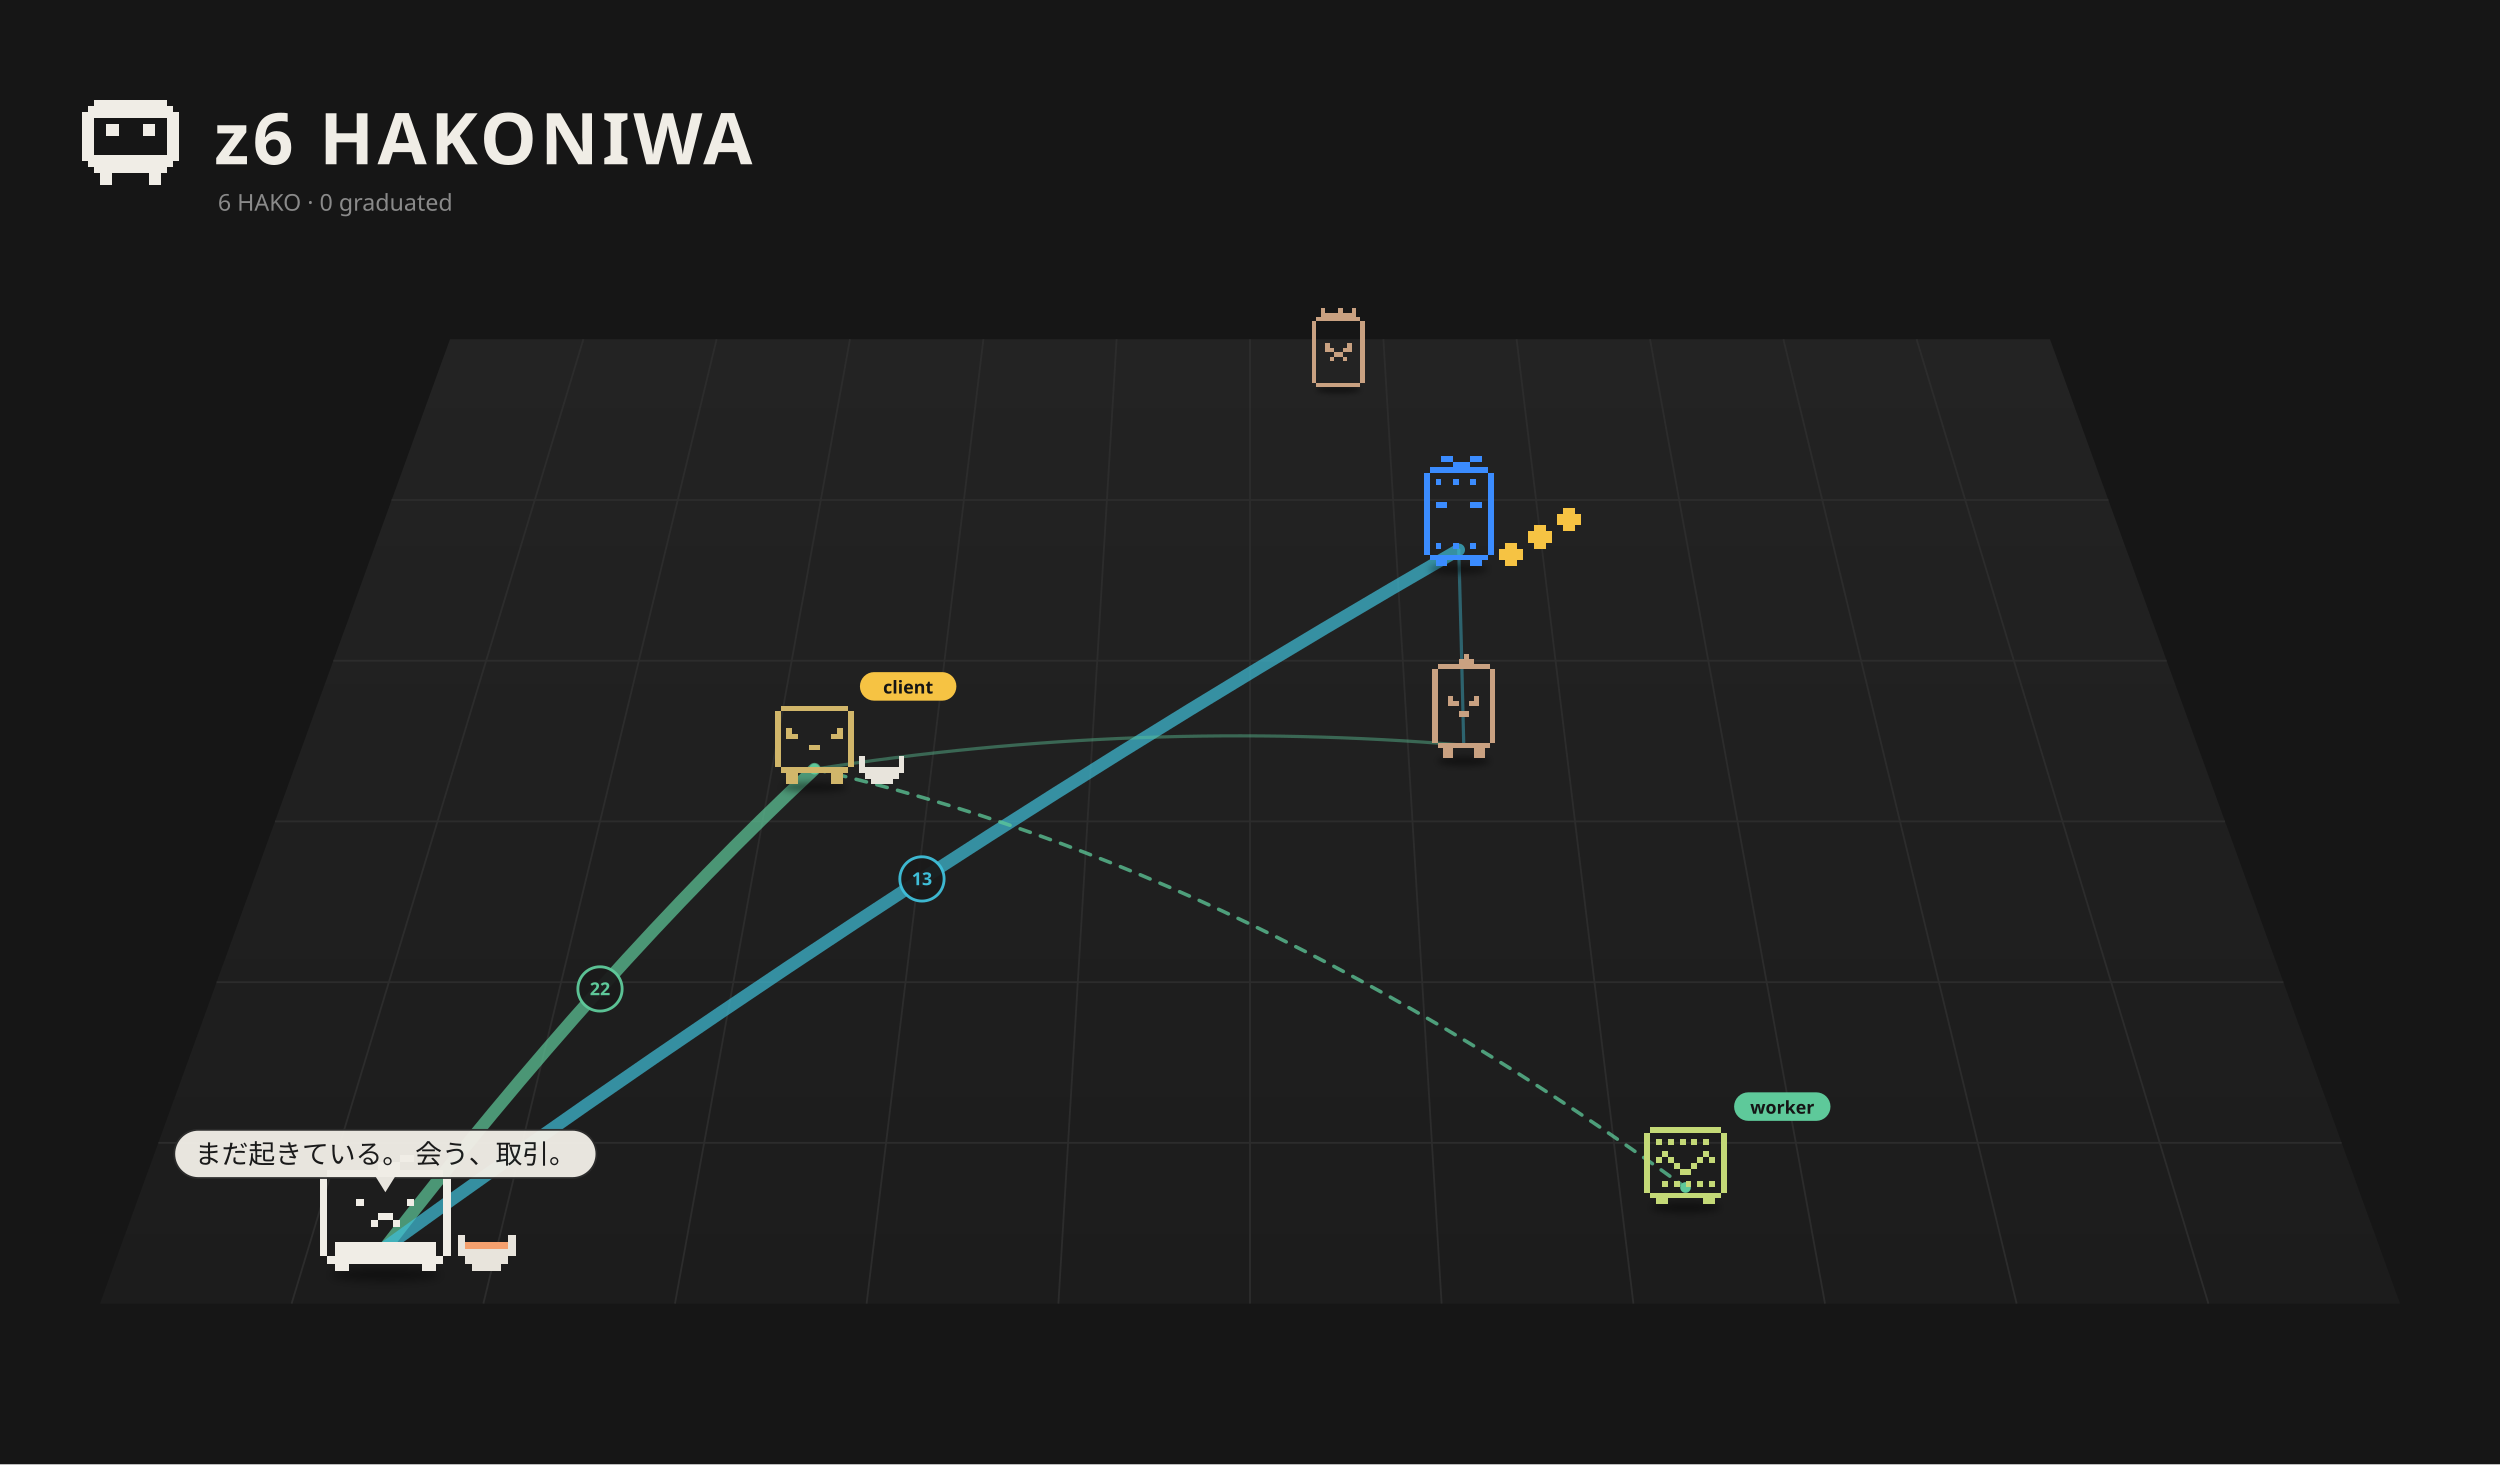
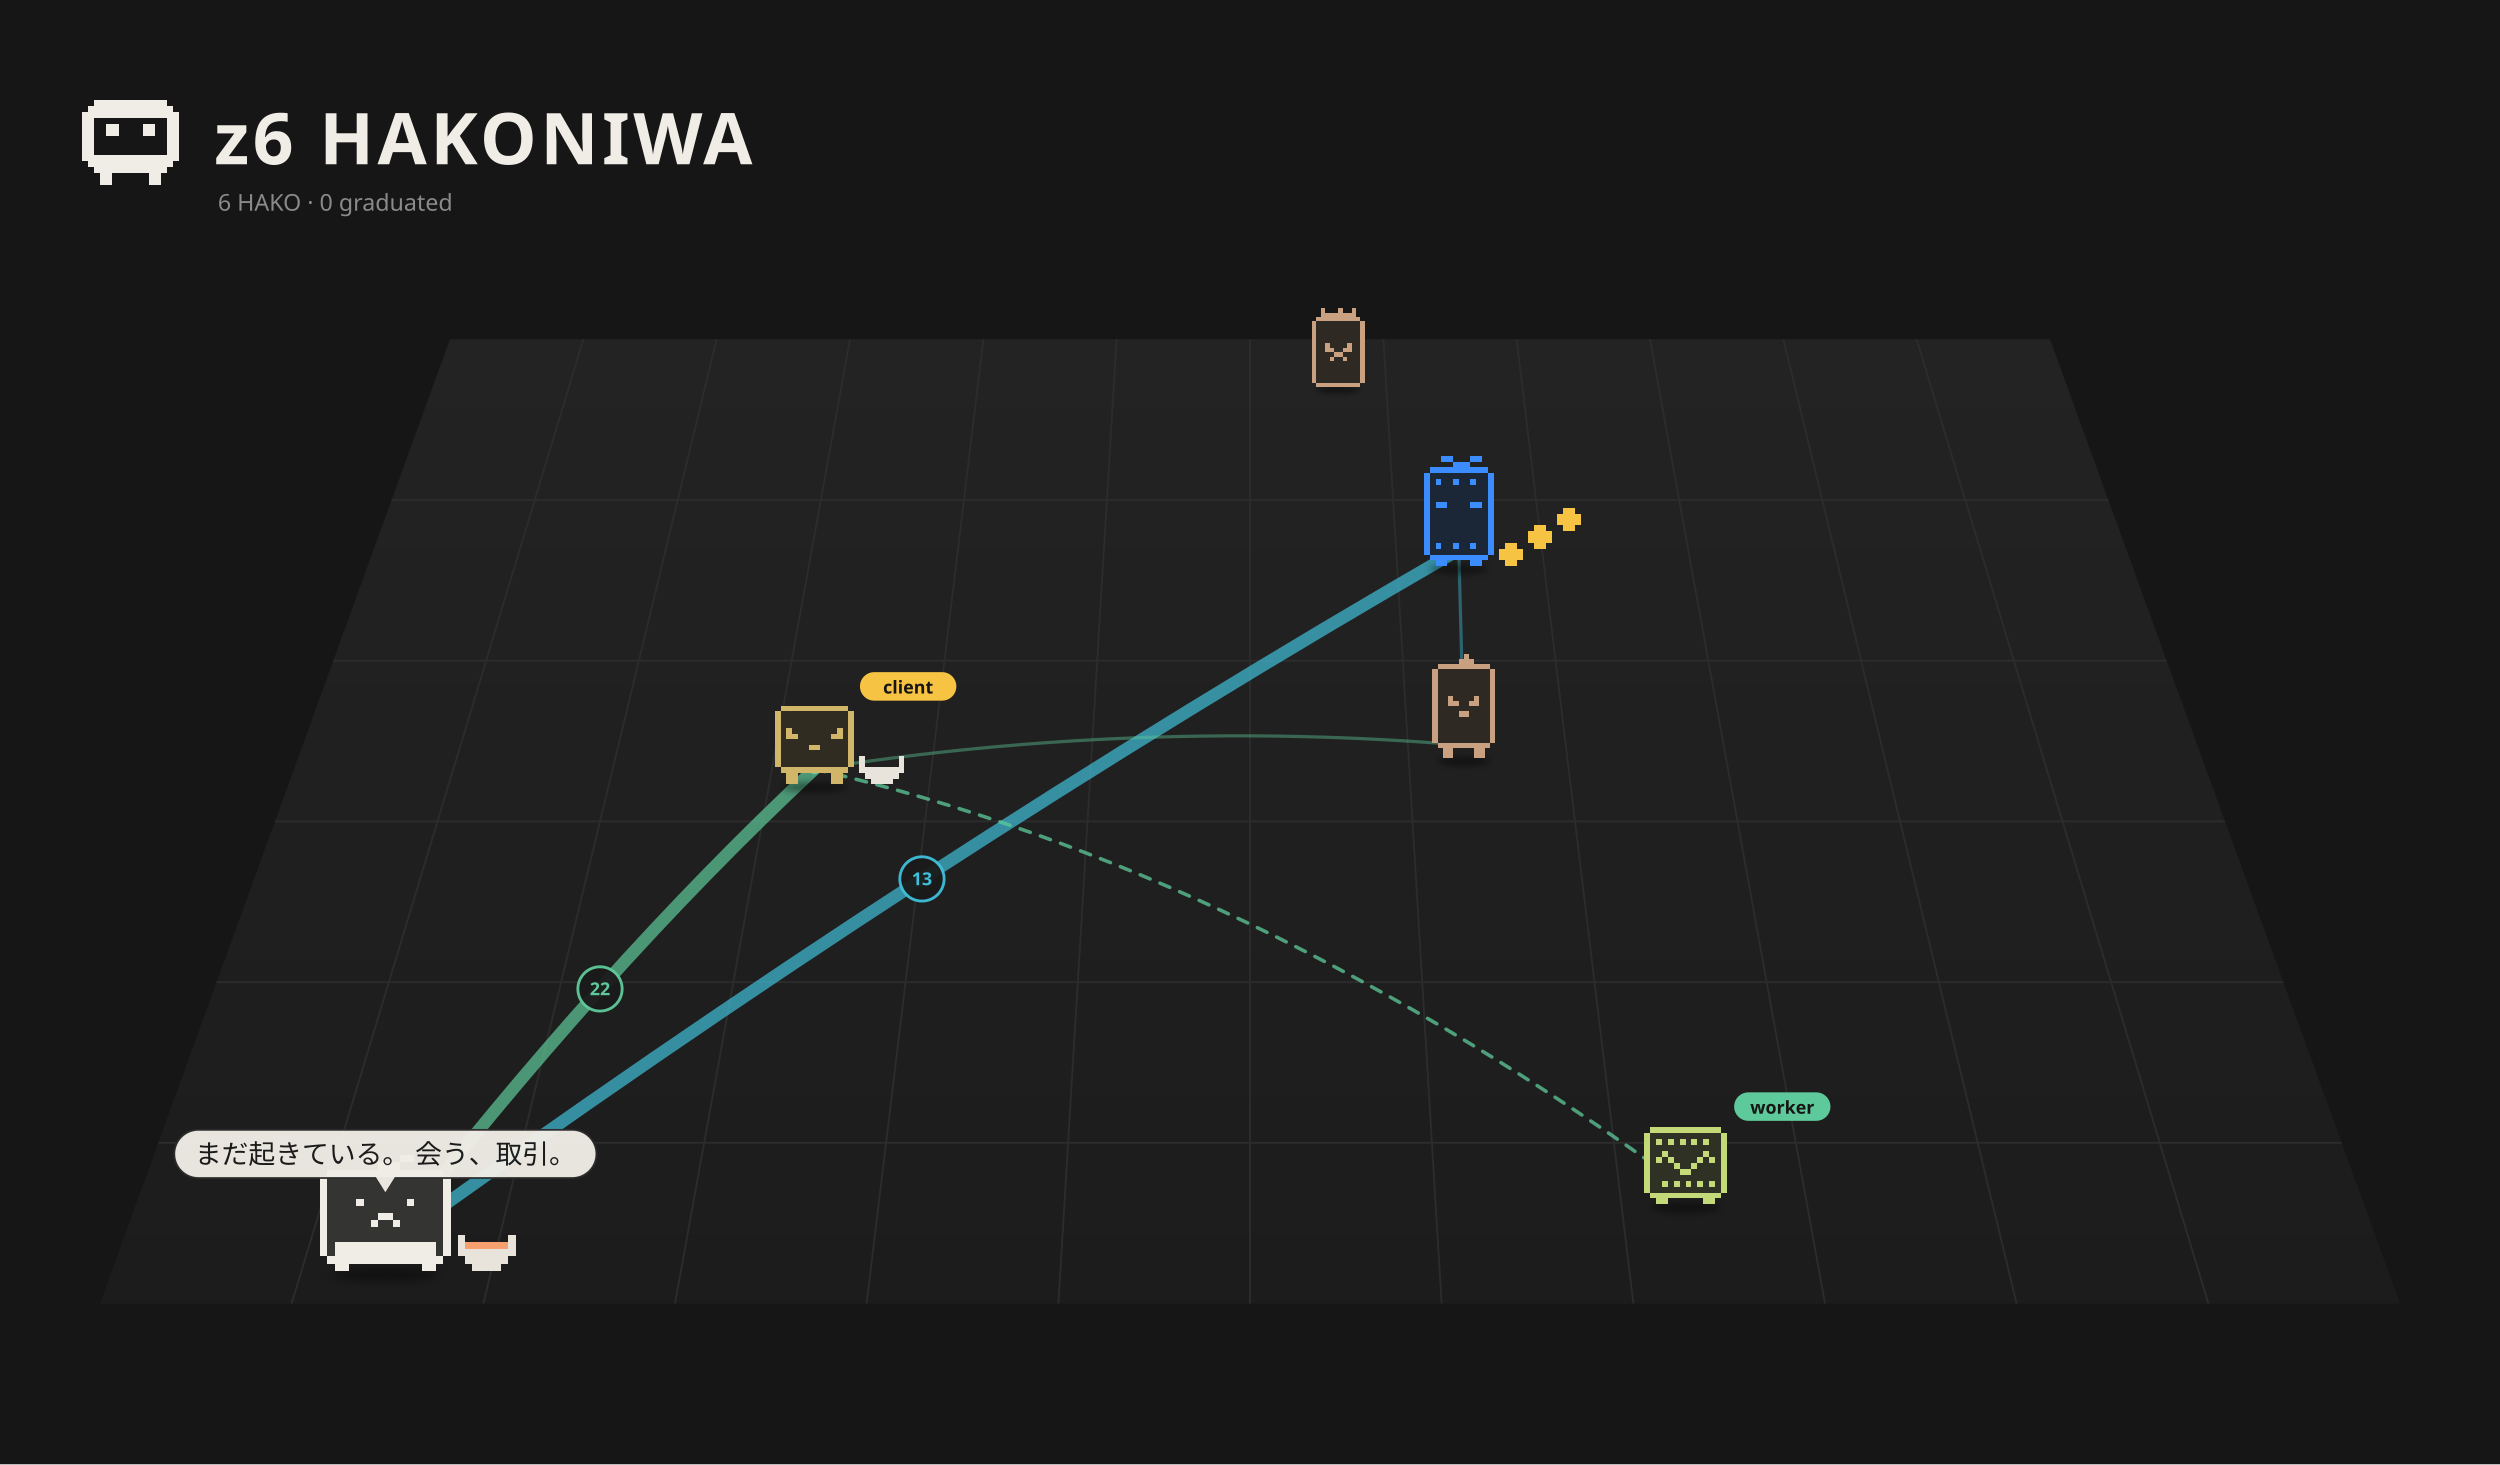
<svg xmlns="http://www.w3.org/2000/svg" viewBox="0 0 1400 820" width="1400" height="820">
  <rect width="1400" height="820" fill="#161616" />
  <defs>
    <linearGradient id="fl1" x1="0" y1="0" x2="0" y2="1">
      <stop offset="0" stop-color="#232323" />
      <stop offset="1" stop-color="#1c1c1c" />
    </linearGradient>
    <filter id="ds2" x="-30%" y="-80%" width="160%" height="260%">
      <feGaussianBlur stdDeviation="3.18" />
    </filter>
    <filter id="ds3" x="-30%" y="-80%" width="160%" height="260%">
      <feGaussianBlur stdDeviation="3.90" />
    </filter>
    <filter id="ds4" x="-30%" y="-80%" width="160%" height="260%">
      <feGaussianBlur stdDeviation="3.26" />
    </filter>
    <filter id="ds5" x="-30%" y="-80%" width="160%" height="260%">
      <feGaussianBlur stdDeviation="3.47" />
    </filter>
    <filter id="ds6" x="-30%" y="-80%" width="160%" height="260%">
      <feGaussianBlur stdDeviation="3.18" />
    </filter>
    <filter id="ds7" x="-30%" y="-80%" width="160%" height="260%">
      <feGaussianBlur stdDeviation="3.81" />
    </filter>
  </defs>
  <path d="M252.0,190 L1148.0,190 L1344.0,730 L56.0,730 Z" fill="url(#fl1)" />
  <path d="M326.7,190.0 L163.3,730.0" stroke="#2c2c2c" stroke-width="1" />
  <path d="M401.3,190.0 L270.7,730.0" stroke="#2c2c2c" stroke-width="1" />
  <path d="M476.0,190.0 L378.0,730.0" stroke="#2c2c2c" stroke-width="1" />
  <path d="M550.7,190.0 L485.3,730.0" stroke="#2c2c2c" stroke-width="1" />
  <path d="M625.3,190.0 L592.7,730.0" stroke="#2c2c2c" stroke-width="1" />
  <path d="M700.0,190.0 L700.0,730.0" stroke="#2c2c2c" stroke-width="1" />
  <path d="M774.7,190.0 L807.3,730.0" stroke="#2c2c2c" stroke-width="1" />
  <path d="M849.3,190.0 L914.7,730.0" stroke="#2c2c2c" stroke-width="1" />
  <path d="M924.0,190.0 L1022.0,730.0" stroke="#2c2c2c" stroke-width="1" />
  <path d="M998.7,190.0 L1129.3,730.0" stroke="#2c2c2c" stroke-width="1" />
  <path d="M1073.3,190.0 L1236.7,730.0" stroke="#2c2c2c" stroke-width="1" />
  <path d="M219.3,280.0 L1180.7,280.0" stroke="#2c2c2c" stroke-width="1" />
  <path d="M186.7,370.0 L1213.3,370.0" stroke="#2c2c2c" stroke-width="1" />
  <path d="M154.0,460.0 L1246.0,460.0" stroke="#2c2c2c" stroke-width="1" />
  <path d="M121.3,550.0 L1278.7,550.0" stroke="#2c2c2c" stroke-width="1" />
  <path d="M88.7,640.0 L1311.3,640.0" stroke="#2c2c2c" stroke-width="1" />
  <path d="M52.80 56.00h40.80v3.40h-40.80zM49.40 59.40h47.60v3.40h-47.60zM46.00 62.80h54.40v3.40h-54.40zM46.00 66.20h6.80v3.40h-6.80zM93.60 66.20h6.80v3.40h-6.80zM46.00 69.60h6.80v3.40h-6.80zM59.60 69.60h6.80v3.40h-6.80zM80.00 69.60h6.80v3.40h-6.80zM93.60 69.60h6.80v3.40h-6.80zM46.00 73.00h6.80v3.40h-6.80zM59.60 73.00h6.80v3.40h-6.80zM80.00 73.00h6.80v3.40h-6.80zM93.60 73.00h6.80v3.40h-6.80zM46.00 76.40h6.80v3.40h-6.80zM93.60 76.40h6.80v3.40h-6.80zM46.00 79.80h6.80v3.40h-6.80zM93.60 79.80h6.80v3.40h-6.80zM46.00 83.20h6.80v3.40h-6.80zM93.60 83.20h6.80v3.40h-6.80zM46.00 86.60h54.40v3.40h-54.40zM49.40 90.00h47.60v3.40h-47.60zM52.80 93.40h40.80v3.40h-40.80zM56.20 96.80h6.80v3.40h-6.80zM83.40 96.80h6.80v3.40h-6.80zM56.20 100.20h6.80v3.40h-6.80zM83.40 100.20h6.80v3.40h-6.80z" fill="#f0ede6" shape-rendering="crispEdges" />
  <text x="120" y="92" font-size="40" font-weight="bold" font-family="sans-serif" fill="#f0ede6" letter-spacing="2">z6 HAKONIWA</text>
  <text class="L-en" x="122" y="118" font-size="13" font-family="sans-serif" fill="#8a8a8a">6 HAKO · 0 graduated</text>
  <text class="L-ja" display="none" x="122" y="118" font-size="13" font-family="sans-serif" fill="#8a8a8a">6 HAKO　卒業 0</text>
  <path d="M215.8,698.5 Q336.0,543.0 456.1,430.7" fill="none" stroke="#5ec99a" stroke-width="7.00" opacity="0.70" stroke-linecap="round" />
  <circle cx="336.0" cy="553.8" r="12.4" fill="#1a1a1a" stroke="#5ec99a" stroke-width="1.6" opacity="0.95" />
  <text x="336.0" y="557.3" font-size="10" font-family="system-ui,sans-serif" fill="#5ec99a" text-anchor="middle" font-weight="bold">22</text>
  <path d="M215.8,698.5 Q516.3,481.2 816.9,307.9" fill="none" stroke="#3fbfd9" stroke-width="7.00" opacity="0.70" stroke-linecap="round" />
  <circle cx="516.3" cy="492.2" r="12.4" fill="#1a1a1a" stroke="#3fbfd9" stroke-width="1.6" opacity="0.95" />
  <text x="516.3" y="495.7" font-size="10" font-family="system-ui,sans-serif" fill="#3fbfd9" text-anchor="middle" font-weight="bold">13</text>
  <path d="M819.7,417.3 Q637.9,402.2 456.1,430.7" fill="none" stroke="#5ec99a" stroke-width="1.80" opacity="0.42" stroke-linecap="round" />
  <path d="M819.7,417.3 Q818.3,356.1 816.9,307.9" fill="none" stroke="#3fbfd9" stroke-width="1.80" opacity="0.42" stroke-linecap="round" />
  <g>
    <path d="M456.1,430.7 Q700.0,487.1 943.9,665.0" fill="none" stroke="#5ec99a" stroke-width="2" stroke-dasharray="6 6" opacity="0.75" stroke-linecap="round">
      <animate attributeName="stroke-dashoffset" values="24;0" dur="1.2s" repeatCount="indefinite" />
    </path>
    <circle cx="456.1" cy="430.7" r="3" fill="#5ec99a" />
    <circle cx="943.9" cy="665.0" r="3" fill="#5ec99a" />
  </g>
  <g transform="translate(749.5,214.8) scale(0.489)">
    <ellipse cx="0.00" cy="7.15" rx="25.44" ry="4.24" fill="#000" opacity="0.45" filter="url(#ds2)" />
    <g>
      <animateTransform attributeName="transform" type="translate" values="-7.67 0;7.67 0;-7.67 0" dur="2.22s" begin="-1.63s" calcMode="spline" keySplines="0.42 0 0.58 1;0.42 0 0.58 1" additive="sum" repeatCount="indefinite" />
+       <path d="M-25.24 -76.26h50.48v5.05h-50.48zM-30.29 -71.21h60.57v5.05h-60.57zM-30.29 -66.17h60.57v5.05h-60.57zM-30.29 -61.12h60.57v5.05h-60.57zM-30.29 -56.07h60.57v5.05h-60.57zM-30.29 -51.02h60.57v5.05h-60.57zM-30.29 -45.98h60.57v5.05h-60.57zM-30.29 -40.93h60.57v5.05h-60.57zM-30.29 -35.88h60.57v5.05h-60.57zM-30.29 -30.83h60.57v5.05h-60.57zM-30.29 -25.79h60.57v5.05h-60.57zM-30.29 -20.74h60.57v5.05h-60.57zM-30.29 -15.69h60.57v5.05h-60.57zM-30.29 -10.64h60.57v5.05h-60.57zM-30.29 -5.60h60.57v5.05h-60.57zM-25.24 -0.55h50.48v5.05h-50.48z" fill="#2f2924" shape-rendering="crispEdges" />
      <path d="M-20.19 -86.36h5.05v5.05h-5.05zM0.00 -86.36h5.05v5.05h-5.05zM15.14 -86.36h5.05v5.05h-5.05zM-20.19 -81.31h40.38v5.05h-40.38zM-25.24 -76.26h50.48v5.05h-50.48zM-30.29 -71.21h5.05v5.05h-5.05zM25.24 -71.21h5.05v5.05h-5.05zM-30.29 -66.17h5.05v5.05h-5.05zM25.24 -66.17h5.05v5.05h-5.05zM-30.29 -61.12h5.05v5.05h-5.05zM25.24 -61.12h5.05v5.05h-5.05zM-30.29 -56.07h5.05v5.05h-5.05zM25.24 -56.07h5.05v5.05h-5.05zM-30.29 -51.02h5.05v5.05h-5.05zM25.24 -51.02h5.05v5.05h-5.05zM-30.29 -45.98h5.05v5.05h-5.05zM-15.14 -45.98h5.05v5.05h-5.05zM10.10 -45.98h5.05v5.05h-5.05zM25.24 -45.98h5.05v5.05h-5.05zM-30.29 -40.93h5.05v5.05h-5.05zM-15.14 -40.93h10.10v5.05h-10.10zM5.05 -40.93h10.10v5.05h-10.10zM25.24 -40.93h5.05v5.05h-5.05zM-30.29 -35.88h5.05v5.05h-5.05zM-5.05 -35.88h10.10v5.05h-10.10zM25.24 -35.88h5.05v5.05h-5.05zM-30.29 -30.83h5.05v5.05h-5.05zM-10.10 -30.83h5.05v5.05h-5.05zM5.05 -30.83h5.05v5.05h-5.05zM25.24 -30.83h5.05v5.05h-5.05zM-30.29 -25.79h5.05v5.05h-5.05zM25.24 -25.79h5.05v5.05h-5.05zM-30.29 -20.74h5.05v5.05h-5.05zM25.24 -20.74h5.05v5.05h-5.05zM-30.29 -15.69h5.05v5.05h-5.05zM25.24 -15.69h5.05v5.05h-5.05zM-30.29 -10.64h5.05v5.05h-5.05zM25.24 -10.64h5.05v5.05h-5.05zM-30.29 -5.60h5.05v5.05h-5.05zM25.24 -5.60h5.05v5.05h-5.05zM-25.24 -0.55h50.48v5.05h-50.48z" fill="#c9a181" shape-rendering="crispEdges" />
    </g>
  </g>
  <g transform="translate(816.9,311.5) scale(0.525)">
    <ellipse cx="0.00" cy="13.78" rx="31.23" ry="5.20" fill="#000" opacity="0.45" filter="url(#ds3)" />
    <g>
      <animateTransform attributeName="transform" type="translate" values="0 0;0 -12.27;0 0" dur="0.8s" begin="-0.77s" calcMode="spline" keySplines="0.42 0 0.58 1;0.42 0 0.58 1" additive="sum" repeatCount="indefinite" />
+       <path d="M-30.98 -94.80h61.96v6.20h-61.96zM-37.17 -88.60h74.35v6.20h-74.35zM-37.17 -82.41h74.35v6.20h-74.35zM-37.17 -76.21h74.35v6.20h-74.35zM-37.17 -70.02h74.35v6.20h-74.35zM-37.17 -63.82h74.35v6.20h-74.35zM-37.17 -57.62h74.35v6.20h-74.35zM-37.17 -51.43h74.35v6.20h-74.35zM-37.17 -45.23h74.35v6.20h-74.35zM-37.17 -39.04h74.35v6.20h-74.35zM-37.17 -32.84h74.35v6.20h-74.35zM-37.17 -26.65h74.35v6.20h-74.35zM-37.17 -20.45h74.35v6.20h-74.35zM-37.17 -14.26h74.35v6.20h-74.35zM-37.17 -8.06h74.35v6.20h-74.35zM-30.98 -1.86h61.96v6.20h-61.96z" fill="#1b2636" shape-rendering="crispEdges" />
      <path d="M-18.59 -107.19h12.39v6.20h-12.39zM12.39 -107.19h12.39v6.20h-12.39zM-6.20 -100.99h18.59v6.20h-18.59zM-30.98 -94.80h61.96v6.20h-61.96zM-37.17 -88.60h6.20v6.20h-6.20zM30.98 -88.60h6.20v6.20h-6.20zM-37.17 -82.41h6.20v6.20h-6.20zM-24.78 -82.41h6.20v6.20h-6.20zM-6.20 -82.41h6.20v6.20h-6.20zM12.39 -82.41h6.20v6.20h-6.20zM30.98 -82.41h6.20v6.20h-6.20zM-37.17 -76.21h6.20v6.20h-6.20zM30.98 -76.21h6.20v6.20h-6.20zM-37.17 -70.02h6.20v6.20h-6.20zM30.98 -70.02h6.20v6.20h-6.20zM-37.17 -63.82h6.20v6.20h-6.20zM30.98 -63.82h6.20v6.20h-6.20zM-37.17 -57.62h6.20v6.20h-6.20zM-24.78 -57.62h12.39v6.20h-12.39zM12.39 -57.62h12.39v6.20h-12.39zM30.98 -57.62h6.20v6.20h-6.20zM-37.17 -51.43h6.20v6.20h-6.20zM30.98 -51.43h6.20v6.20h-6.20zM-37.17 -45.23h6.20v6.20h-6.20zM30.98 -45.23h6.20v6.20h-6.20zM-37.17 -39.04h6.20v6.20h-6.20zM30.98 -39.04h6.20v6.20h-6.20zM-37.17 -32.84h6.20v6.20h-6.20zM30.98 -32.84h6.20v6.20h-6.20zM-37.17 -26.65h6.20v6.20h-6.20zM30.98 -26.65h6.20v6.20h-6.20zM-37.17 -20.45h6.20v6.20h-6.20zM30.98 -20.45h6.20v6.20h-6.20zM-37.17 -14.26h6.20v6.20h-6.20zM-24.78 -14.26h6.20v6.20h-6.20zM-6.20 -14.26h6.20v6.20h-6.20zM12.39 -14.26h6.20v6.20h-6.20zM30.98 -14.26h6.20v6.20h-6.20zM-37.17 -8.06h6.20v6.20h-6.20zM30.98 -8.06h6.20v6.20h-6.20zM-30.98 -1.86h61.96v6.20h-61.96zM-24.78 4.33h12.39v6.20h-12.39zM12.39 4.33h12.39v6.20h-12.39z" fill="#3b8cff" shape-rendering="crispEdges" />
    </g>
    <g>
      <animateTransform attributeName="transform" type="translate" values="0 0;0 -11.15;0 0" dur="0.9s" begin="0.00s" calcMode="spline" keySplines="0.42 0 0.58 1;0.42 0 0.58 1" additive="sum" repeatCount="indefinite" />
      <path d="M49.56 -14.26h12.39v6.20h-12.39zM43.37 -8.06h24.78v6.20h-24.78zM43.37 -1.86h24.78v6.20h-24.78zM49.56 4.33h12.39v6.20h-12.39z" fill="#f6c343" shape-rendering="crispEdges" />
    </g>
    <g>
      <animateTransform attributeName="transform" type="translate" values="0 0;0 -11.15;0 0" dur="0.9s" begin="-0.30s" calcMode="spline" keySplines="0.42 0 0.58 1;0.42 0 0.58 1" additive="sum" repeatCount="indefinite" />
      <path d="M80.54 -32.84h12.39v6.20h-12.39zM74.35 -26.65h24.78v6.20h-24.78zM74.35 -20.45h24.78v6.20h-24.78zM80.54 -14.26h12.39v6.20h-12.39z" fill="#f6c343" shape-rendering="crispEdges" />
    </g>
    <g>
      <animateTransform attributeName="transform" type="translate" values="0 0;0 -11.15;0 0" dur="0.9s" begin="-0.60s" calcMode="spline" keySplines="0.42 0 0.58 1;0.42 0 0.58 1" additive="sum" repeatCount="indefinite" />
      <path d="M111.52 -51.43h12.39v6.20h-12.39zM105.32 -45.23h24.78v6.20h-24.78zM105.32 -39.04h24.78v6.20h-24.78zM111.52 -32.84h12.39v6.20h-12.39z" fill="#f6c343" shape-rendering="crispEdges" />
    </g>
  </g>
  <g transform="translate(819.7,421.8) scale(0.566)">
    <ellipse cx="0.00" cy="7.90" rx="26.10" ry="4.35" fill="#000" opacity="0.45" filter="url(#ds4)" />
    <g>
      <animateTransform attributeName="transform" type="translate" values="-6.80 0;6.80 0;-6.80 0" dur="1.72s" begin="-0.21s" calcMode="spline" keySplines="0.42 0 0.58 1;0.42 0 0.58 1" additive="sum" repeatCount="indefinite" />
+       <path d="M-25.89 -88.02h51.78v5.18h-51.78zM-31.07 -82.84h62.13v5.18h-62.13zM-31.07 -77.66h62.13v5.18h-62.13zM-31.07 -72.48h62.13v5.18h-62.13zM-31.07 -67.31h62.13v5.18h-62.13zM-31.07 -62.13h62.13v5.18h-62.13zM-31.07 -56.95h62.13v5.18h-62.13zM-31.07 -51.77h62.13v5.18h-62.13zM-31.07 -46.59h62.13v5.18h-62.13zM-31.07 -41.42h62.13v5.18h-62.13zM-31.07 -36.24h62.13v5.18h-62.13zM-31.07 -31.06h62.13v5.18h-62.13zM-31.07 -25.88h62.13v5.18h-62.13zM-31.07 -20.71h62.13v5.18h-62.13zM-31.07 -15.53h62.13v5.18h-62.13zM-25.89 -10.35h51.78v5.18h-51.78z" fill="#2f2924" shape-rendering="crispEdges" />
      <path d="M0.00 -98.37h5.18v5.18h-5.18zM-5.18 -93.19h15.53v5.18h-15.53zM-25.89 -88.02h51.78v5.18h-51.78zM-31.07 -82.84h5.18v5.18h-5.18zM25.89 -82.84h5.18v5.18h-5.18zM-31.07 -77.66h5.18v5.18h-5.18zM25.89 -77.66h5.18v5.18h-5.18zM-31.07 -72.48h5.18v5.18h-5.18zM25.89 -72.48h5.18v5.18h-5.18zM-31.07 -67.31h5.18v5.18h-5.18zM25.89 -67.31h5.18v5.18h-5.18zM-31.07 -62.13h5.18v5.18h-5.18zM25.89 -62.13h5.18v5.18h-5.18zM-31.07 -56.95h5.18v5.18h-5.18zM-15.53 -56.95h5.18v5.18h-5.18zM10.36 -56.95h5.18v5.18h-5.18zM25.89 -56.95h5.18v5.18h-5.18zM-31.07 -51.77h5.18v5.18h-5.18zM-15.53 -51.77h10.36v5.18h-10.36zM5.18 -51.77h10.36v5.18h-10.36zM25.89 -51.77h5.18v5.18h-5.18zM-31.07 -46.59h5.18v5.18h-5.18zM25.89 -46.59h5.18v5.18h-5.18zM-31.07 -41.42h5.18v5.18h-5.18zM-5.18 -41.42h10.36v5.18h-10.36zM25.89 -41.42h5.18v5.18h-5.18zM-31.07 -36.24h5.18v5.18h-5.18zM25.89 -36.24h5.18v5.18h-5.18zM-31.07 -31.06h5.18v5.18h-5.18zM25.89 -31.06h5.18v5.18h-5.18zM-31.07 -25.88h5.18v5.18h-5.18zM25.89 -25.88h5.18v5.18h-5.18zM-31.07 -20.71h5.18v5.18h-5.18zM25.89 -20.71h5.18v5.18h-5.18zM-31.07 -15.53h5.18v5.18h-5.18zM25.89 -15.53h5.18v5.18h-5.18zM-25.89 -10.35h51.78v5.18h-51.78zM-20.71 -5.17h10.36v5.18h-10.36zM10.36 -5.17h10.36v5.18h-10.36zM-20.71 0.01h10.36v5.18h-10.36zM10.36 0.01h10.36v5.18h-10.36z" fill="#c9a181" shape-rendering="crispEdges" />
    </g>
  </g>
  <g transform="translate(456.1,435.2) scale(0.571)">
    <ellipse cx="0.00" cy="9.83" rx="32.41" ry="4.63" fill="#000" opacity="0.45" filter="url(#ds5)" />
    <g>
      <animateTransform attributeName="transform" type="translate" values="0 0;0 -4.30;0 0" dur="1.5s" begin="-0.76s" calcMode="spline" keySplines="0.42 0 0.58 1;0.42 0 0.58 1" additive="sum" repeatCount="indefinite" />
      <animateTransform attributeName="transform" type="rotate" values="0 0.00 6.93;3 0.00 6.93;0 0.00 6.93" dur="2.4s" begin="0s" calcMode="spline" keySplines="0.42 0 0.58 1;0.42 0 0.58 1" additive="sum" repeatCount="indefinite" />
+       <path d="M-33.07 -70.22h66.14v5.51h-66.14zM-38.58 -64.71h77.16v5.51h-77.16zM-38.58 -59.20h77.16v5.51h-77.16zM-38.58 -53.69h77.16v5.51h-77.16zM-38.58 -48.18h77.16v5.51h-77.16zM-38.58 -42.67h77.16v5.51h-77.16zM-38.58 -37.16h77.16v5.51h-77.16zM-38.58 -31.64h77.16v5.51h-77.16zM-38.58 -26.13h77.16v5.51h-77.16zM-38.58 -20.62h77.16v5.51h-77.16zM-38.58 -15.11h77.16v5.51h-77.16zM-33.07 -9.60h66.14v5.51h-66.14z" fill="#302c21" shape-rendering="crispEdges" />
      <path d="M-33.07 -70.22h66.14v5.51h-66.14zM-38.58 -64.71h5.51v5.51h-5.51zM33.07 -64.71h5.51v5.51h-5.51zM-38.58 -59.20h5.51v5.51h-5.51zM33.07 -59.20h5.51v5.51h-5.51zM-38.58 -53.69h5.51v5.51h-5.51zM33.07 -53.69h5.51v5.51h-5.51zM-38.58 -48.18h5.51v5.51h-5.51zM-27.56 -48.18h5.51v5.51h-5.51zM22.05 -48.18h5.51v5.51h-5.51zM33.07 -48.18h5.51v5.51h-5.51zM-38.58 -42.67h5.51v5.51h-5.51zM-27.56 -42.67h11.02v5.51h-11.02zM16.53 -42.67h11.02v5.51h-11.02zM33.07 -42.67h5.51v5.51h-5.51zM-38.58 -37.16h5.51v5.51h-5.51zM33.07 -37.16h5.51v5.51h-5.51zM-38.58 -31.64h5.51v5.51h-5.51zM-5.51 -31.64h11.02v5.51h-11.02zM33.07 -31.64h5.51v5.51h-5.51zM-38.58 -26.13h5.51v5.51h-5.51zM33.07 -26.13h5.51v5.51h-5.51zM-38.58 -20.62h5.51v5.51h-5.51zM33.07 -20.62h5.51v5.51h-5.51zM-38.58 -15.11h5.51v5.51h-5.51zM33.07 -15.11h5.51v5.51h-5.51zM-33.07 -9.60h66.14v5.51h-66.14zM-27.56 -4.09h11.02v5.51h-11.02zM16.53 -4.09h11.02v5.51h-11.02zM-27.56 1.42h11.02v5.51h-11.02zM16.53 1.42h11.02v5.51h-11.02z" fill="#d1b66a" shape-rendering="crispEdges" />
    </g>
    <path d="M44.09 -20.62h5.51v5.51h-5.51zM82.67 -20.62h5.51v5.51h-5.51zM44.09 -15.11h5.51v5.51h-5.51zM82.67 -15.11h5.51v5.51h-5.51zM44.09 -9.60h44.09v5.51h-44.09zM49.60 -4.09h33.07v5.51h-33.07zM55.11 1.42h22.05v5.51h-22.05z" fill="#e8e4dc" shape-rendering="crispEdges" />
    <g transform="translate(44.58,-87.25) scale(1.752) translate(-44.58,87.25)">
      <rect x="44.58" y="-96.25" width="54" height="16" rx="8" fill="#f6c343" />
      <text x="71.58" y="-84.25" font-size="10" font-family="sans-serif" font-weight="bold" text-anchor="middle" fill="#151515">client</text>
    </g>
  </g>
  <g transform="translate(943.9,671.5) scale(0.658)">
    <ellipse cx="0.00" cy="7.15" rx="29.68" ry="4.24" fill="#000" opacity="0.45" filter="url(#ds6)" />
    <g>
      <animateTransform attributeName="transform" type="translate" values="0 0;0 -2.73;0 0" dur="3.264s" begin="-1.73s" calcMode="spline" keySplines="0.42 0 0.58 1;0.42 0 0.58 1" additive="sum" repeatCount="indefinite" />
+       <path d="M-30.29 -61.12h60.57v5.05h-60.57zM-35.33 -56.07h70.67v5.05h-70.67zM-35.33 -51.02h70.67v5.05h-70.67zM-35.33 -45.98h70.67v5.05h-70.67zM-35.33 -40.93h70.67v5.05h-70.67zM-35.33 -35.88h70.67v5.05h-70.67zM-35.33 -30.83h70.67v5.05h-70.67zM-35.33 -25.79h70.67v5.05h-70.67zM-35.33 -20.74h70.67v5.05h-70.67zM-35.33 -15.69h70.67v5.05h-70.67zM-35.33 -10.64h70.67v5.05h-70.67zM-30.29 -5.60h60.57v5.05h-60.57z" fill="#2e3123" shape-rendering="crispEdges" />
      <path d="M-30.29 -61.12h60.57v5.05h-60.57zM-35.33 -56.07h5.05v5.05h-5.05zM30.29 -56.07h5.05v5.05h-5.05zM-35.33 -51.02h5.05v5.05h-5.05zM-25.24 -51.02h5.05v5.05h-5.05zM-15.14 -51.02h5.05v5.05h-5.05zM-5.05 -51.02h5.05v5.05h-5.05zM5.05 -51.02h5.05v5.05h-5.05zM15.14 -51.02h5.05v5.05h-5.05zM30.29 -51.02h5.05v5.05h-5.05zM-35.33 -45.98h5.05v5.05h-5.05zM30.29 -45.98h5.05v5.05h-5.05zM-35.33 -40.93h5.05v5.05h-5.05zM-20.19 -40.93h5.05v5.05h-5.05zM15.14 -40.93h5.05v5.05h-5.05zM30.29 -40.93h5.05v5.05h-5.05zM-35.33 -35.88h5.05v5.05h-5.05zM-25.24 -35.88h5.05v5.05h-5.05zM-15.14 -35.88h5.05v5.05h-5.05zM10.10 -35.88h5.05v5.05h-5.05zM20.19 -35.88h5.05v5.05h-5.05zM30.29 -35.88h5.05v5.05h-5.05zM-35.33 -30.83h5.05v5.05h-5.05zM-10.10 -30.83h5.05v5.05h-5.05zM5.05 -30.83h5.05v5.05h-5.05zM30.29 -30.83h5.05v5.05h-5.05zM-35.33 -25.79h5.05v5.05h-5.05zM-5.05 -25.79h10.10v5.05h-10.10zM30.29 -25.79h5.05v5.05h-5.05zM-35.33 -20.74h5.05v5.05h-5.05zM30.29 -20.74h5.05v5.05h-5.05zM-35.33 -15.69h5.05v5.05h-5.05zM-20.19 -15.69h5.05v5.05h-5.05zM-10.10 -15.69h5.05v5.05h-5.05zM0.00 -15.69h5.05v5.05h-5.05zM10.10 -15.69h5.05v5.05h-5.05zM20.19 -15.69h5.05v5.05h-5.05zM30.29 -15.69h5.05v5.05h-5.05zM-35.33 -10.64h5.05v5.05h-5.05zM30.29 -10.64h5.05v5.05h-5.05zM-30.29 -5.60h60.57v5.05h-60.57zM-25.24 -0.55h10.10v5.05h-10.10zM15.14 -0.55h10.10v5.05h-10.10z" fill="#c4d977" shape-rendering="crispEdges" />
    </g>
    <g transform="translate(41.33,-77.21) scale(1.519) translate(-41.33,77.21)">
      <rect x="41.33" y="-86.21" width="54" height="16" rx="8" fill="#5ec99a" />
      <text x="68.33" y="-74.21" font-size="10" font-family="sans-serif" font-weight="bold" text-anchor="middle" fill="#151515">worker</text>
    </g>
  </g>
  <g transform="translate(215.8,705.2) scale(0.671)">
    <ellipse cx="0.00" cy="12.90" rx="45.69" ry="5.08" fill="#000" opacity="0.45" filter="url(#ds7)" />
    <g>
      <animateTransform attributeName="transform" type="translate" values="0 0;0 -6.69;0 0" dur="0.7s" begin="-0.36s" calcMode="spline" keySplines="0.42 0 0.58 1;0.42 0 0.58 1" additive="sum" repeatCount="indefinite" />
+       <path d="M-48.35 -74.88h96.69v6.04h-96.69zM-54.39 -68.84h108.78v6.04h-108.78zM-54.39 -62.79h108.78v6.04h-108.78zM-54.39 -56.75h108.78v6.04h-108.78zM-54.39 -50.71h108.78v6.04h-108.78zM-54.39 -44.66h108.78v6.04h-108.78zM-54.39 -38.62h108.78v6.04h-108.78zM-54.39 -32.58h108.78v6.04h-108.78zM-54.39 -26.53h108.78v6.04h-108.78zM-54.39 -20.49h108.78v6.04h-108.78zM-54.39 -14.45h108.78v6.04h-108.78zM-54.39 -8.40h108.78v6.04h-108.78zM-48.35 -2.36h96.69v6.04h-96.69z" fill="#343433" shape-rendering="crispEdges" />
      <path d="M-18.13 -86.97h12.09v6.04h-12.09zM12.09 -86.97h12.09v6.04h-12.09zM-6.04 -80.92h18.13v6.04h-18.13zM-48.35 -74.88h96.69v6.04h-96.69zM-54.39 -68.84h6.04v6.04h-6.04zM48.35 -68.84h6.04v6.04h-6.04zM-54.39 -62.79h6.04v6.04h-6.04zM48.35 -62.79h6.04v6.04h-6.04zM-54.39 -56.75h6.04v6.04h-6.04zM48.35 -56.75h6.04v6.04h-6.04zM-54.39 -50.71h6.04v6.04h-6.04zM-24.17 -50.71h6.04v6.04h-6.04zM18.13 -50.71h6.04v6.04h-6.04zM48.35 -50.71h6.04v6.04h-6.04zM-54.39 -44.66h6.04v6.04h-6.04zM48.35 -44.66h6.04v6.04h-6.04zM-54.39 -38.62h6.04v6.04h-6.04zM-6.04 -38.62h12.09v6.04h-12.09zM48.35 -38.62h6.04v6.04h-6.04zM-54.39 -32.58h6.04v6.04h-6.04zM-12.09 -32.58h6.04v6.04h-6.04zM6.04 -32.58h6.04v6.04h-6.04zM48.35 -32.58h6.04v6.04h-6.04zM-54.39 -26.53h6.04v6.04h-6.04zM48.35 -26.53h6.04v6.04h-6.04zM-54.39 -20.49h6.04v6.04h-6.04zM48.35 -20.49h6.04v6.04h-6.04zM-54.39 -14.45h6.04v6.04h-6.04zM-42.30 -14.45h84.61v6.04h-84.61zM48.35 -14.45h6.04v6.04h-6.04zM-54.39 -8.40h6.04v6.04h-6.04zM-42.30 -8.40h84.61v6.04h-84.61zM48.35 -8.40h6.04v6.04h-6.04zM-48.35 -2.36h96.69v6.04h-96.69zM-42.30 3.68h12.09v6.04h-12.09zM30.22 3.68h12.09v6.04h-12.09z" fill="#f0ede6" shape-rendering="crispEdges" />
    </g>
    <path d="M60.43 -20.49h6.04v6.04h-6.04zM102.74 -20.49h6.04v6.04h-6.04zM60.43 -14.45h6.04v6.04h-6.04zM102.74 -14.45h6.04v6.04h-6.04zM60.43 -8.40h48.35v6.04h-48.35zM66.48 -2.36h36.26v6.04h-36.26zM72.52 3.68h24.17v6.04h-24.17z" fill="#e8e4dc" shape-rendering="crispEdges" />
    <path d="M66.48 -14.45h36.26v6.04h-36.26z" fill="#f5a06e" shape-rendering="crispEdges" />
  </g>
  <g transform="translate(215.8,667.7) scale(1.000) translate(-215.8,-667.7)" opacity="0.96">
    <rect x="97.6" y="632.7" width="236.4" height="27.0" rx="13.5" fill="#f0ede6" stroke="#2c2c2c" stroke-width="1" />
    <path d="M210.8,658.7 L215.8,666.7 L220.8,658.7 Z" fill="#f0ede6" stroke="#f0ede6" />
    <text x="215.8" y="651.6" font-size="15" font-family="system-ui,sans-serif" fill="#1a1a1a" text-anchor="middle">まだ起きている。 会う、取引。</text>
  </g>
</svg>
